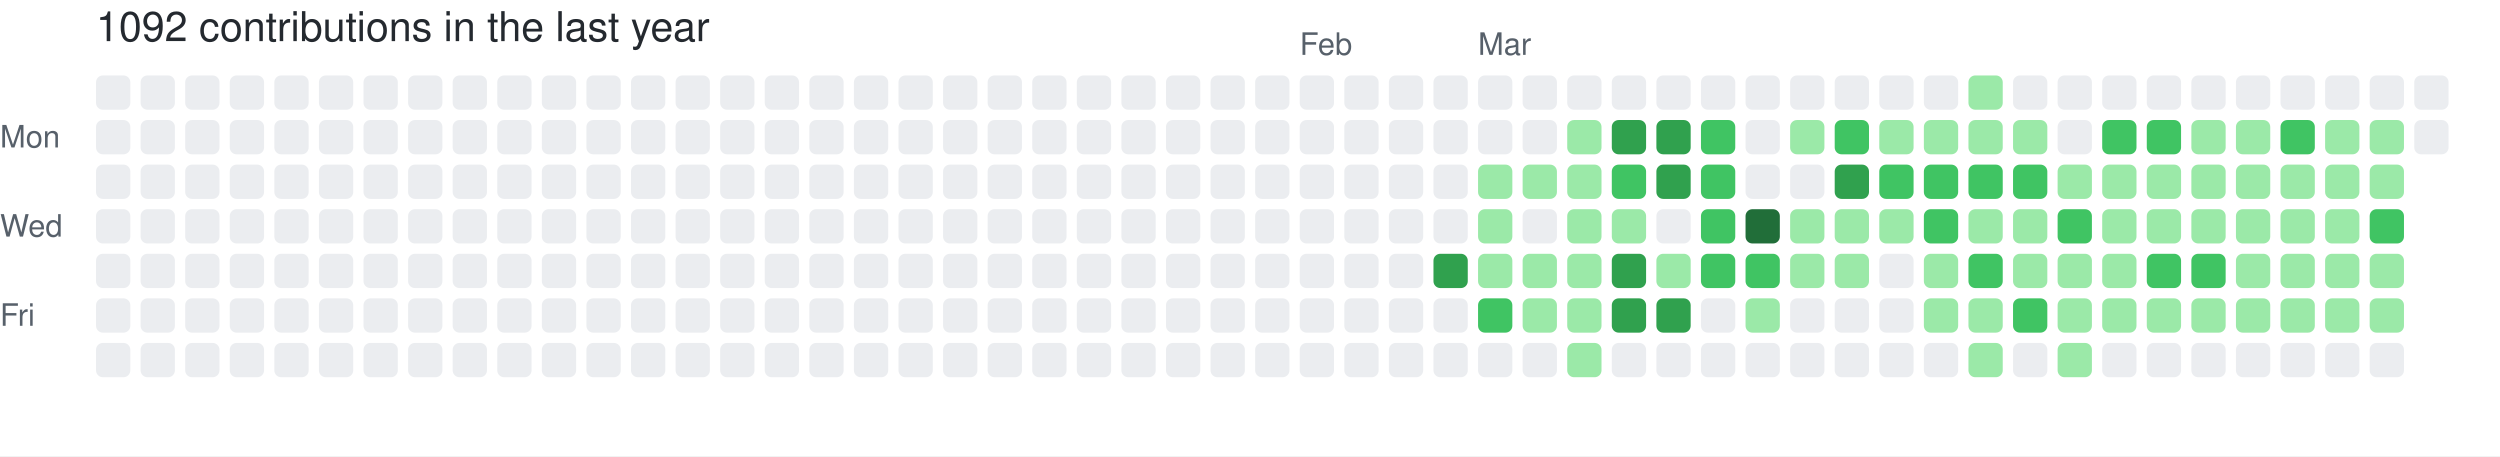
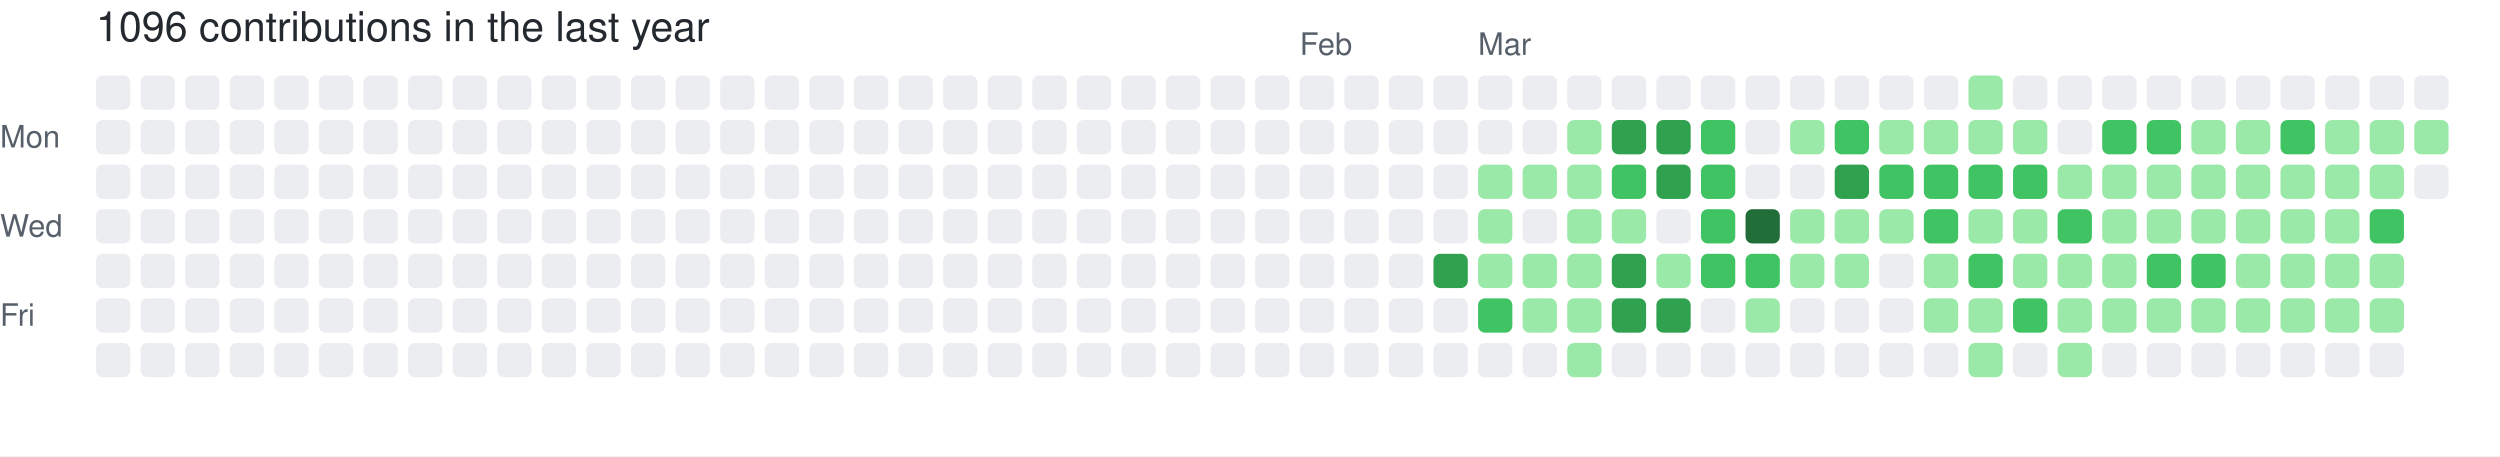
- <svg xmlns="http://www.w3.org/2000/svg" width="729" height="133" viewBox="0 0 729 133" role="img" aria-label="skiliaris made 1092 contributions in the last year">
+ <svg xmlns="http://www.w3.org/2000/svg" width="729" height="133" viewBox="0 0 729 133" role="img" aria-label="skiliaris made 1096 contributions in the last year">
  <rect width="100%" height="100%" fill="#ffffff" />
  <style>
    text {
      font-family: -apple-system, BlinkMacSystemFont, "Segoe UI", Helvetica, Arial, sans-serif;
      font-size: 9px;
      fill: #57606a;
    }
    .count {
      font-size: 12px;
      fill: #24292f;
    }
  </style>
-   <text x="28" y="12" class="count">1092 contributions in the last year</text>
+   <text x="28" y="12" class="count">1096 contributions in the last year</text>
  <text x="379" y="16">Feb</text>
  <text x="431" y="16">Mar</text>
  <text x="0" y="43">Mon</text>
  <text x="0" y="69">Wed</text>
  <text x="0" y="95">Fri</text>
  <rect x="28" y="22" width="10" height="10" rx="2" ry="2" fill="#ebedf0">
        </rect>
  <rect x="28" y="35" width="10" height="10" rx="2" ry="2" fill="#ebedf0">
        </rect>
  <rect x="28" y="48" width="10" height="10" rx="2" ry="2" fill="#ebedf0">
        </rect>
  <rect x="28" y="61" width="10" height="10" rx="2" ry="2" fill="#ebedf0">
        </rect>
  <rect x="28" y="74" width="10" height="10" rx="2" ry="2" fill="#ebedf0">
        </rect>
  <rect x="28" y="87" width="10" height="10" rx="2" ry="2" fill="#ebedf0">
        </rect>
  <rect x="28" y="100" width="10" height="10" rx="2" ry="2" fill="#ebedf0">
        </rect>
  <rect x="41" y="22" width="10" height="10" rx="2" ry="2" fill="#ebedf0">
        </rect>
  <rect x="41" y="35" width="10" height="10" rx="2" ry="2" fill="#ebedf0">
        </rect>
  <rect x="41" y="48" width="10" height="10" rx="2" ry="2" fill="#ebedf0">
        </rect>
  <rect x="41" y="61" width="10" height="10" rx="2" ry="2" fill="#ebedf0">
        </rect>
  <rect x="41" y="74" width="10" height="10" rx="2" ry="2" fill="#ebedf0">
        </rect>
  <rect x="41" y="87" width="10" height="10" rx="2" ry="2" fill="#ebedf0">
        </rect>
  <rect x="41" y="100" width="10" height="10" rx="2" ry="2" fill="#ebedf0">
        </rect>
  <rect x="54" y="22" width="10" height="10" rx="2" ry="2" fill="#ebedf0">
        </rect>
  <rect x="54" y="35" width="10" height="10" rx="2" ry="2" fill="#ebedf0">
        </rect>
  <rect x="54" y="48" width="10" height="10" rx="2" ry="2" fill="#ebedf0">
        </rect>
  <rect x="54" y="61" width="10" height="10" rx="2" ry="2" fill="#ebedf0">
        </rect>
  <rect x="54" y="74" width="10" height="10" rx="2" ry="2" fill="#ebedf0">
        </rect>
  <rect x="54" y="87" width="10" height="10" rx="2" ry="2" fill="#ebedf0">
        </rect>
  <rect x="54" y="100" width="10" height="10" rx="2" ry="2" fill="#ebedf0">
        </rect>
  <rect x="67" y="22" width="10" height="10" rx="2" ry="2" fill="#ebedf0">
        </rect>
  <rect x="67" y="35" width="10" height="10" rx="2" ry="2" fill="#ebedf0">
        </rect>
  <rect x="67" y="48" width="10" height="10" rx="2" ry="2" fill="#ebedf0">
        </rect>
  <rect x="67" y="61" width="10" height="10" rx="2" ry="2" fill="#ebedf0">
        </rect>
  <rect x="67" y="74" width="10" height="10" rx="2" ry="2" fill="#ebedf0">
        </rect>
  <rect x="67" y="87" width="10" height="10" rx="2" ry="2" fill="#ebedf0">
        </rect>
  <rect x="67" y="100" width="10" height="10" rx="2" ry="2" fill="#ebedf0">
        </rect>
  <rect x="80" y="22" width="10" height="10" rx="2" ry="2" fill="#ebedf0">
        </rect>
  <rect x="80" y="35" width="10" height="10" rx="2" ry="2" fill="#ebedf0">
        </rect>
  <rect x="80" y="48" width="10" height="10" rx="2" ry="2" fill="#ebedf0">
        </rect>
  <rect x="80" y="61" width="10" height="10" rx="2" ry="2" fill="#ebedf0">
        </rect>
  <rect x="80" y="74" width="10" height="10" rx="2" ry="2" fill="#ebedf0">
        </rect>
  <rect x="80" y="87" width="10" height="10" rx="2" ry="2" fill="#ebedf0">
        </rect>
  <rect x="80" y="100" width="10" height="10" rx="2" ry="2" fill="#ebedf0">
        </rect>
  <rect x="93" y="22" width="10" height="10" rx="2" ry="2" fill="#ebedf0">
        </rect>
  <rect x="93" y="35" width="10" height="10" rx="2" ry="2" fill="#ebedf0">
        </rect>
  <rect x="93" y="48" width="10" height="10" rx="2" ry="2" fill="#ebedf0">
        </rect>
  <rect x="93" y="61" width="10" height="10" rx="2" ry="2" fill="#ebedf0">
        </rect>
  <rect x="93" y="74" width="10" height="10" rx="2" ry="2" fill="#ebedf0">
        </rect>
  <rect x="93" y="87" width="10" height="10" rx="2" ry="2" fill="#ebedf0">
        </rect>
  <rect x="93" y="100" width="10" height="10" rx="2" ry="2" fill="#ebedf0">
        </rect>
  <rect x="106" y="22" width="10" height="10" rx="2" ry="2" fill="#ebedf0">
        </rect>
  <rect x="106" y="35" width="10" height="10" rx="2" ry="2" fill="#ebedf0">
        </rect>
  <rect x="106" y="48" width="10" height="10" rx="2" ry="2" fill="#ebedf0">
        </rect>
  <rect x="106" y="61" width="10" height="10" rx="2" ry="2" fill="#ebedf0">
        </rect>
  <rect x="106" y="74" width="10" height="10" rx="2" ry="2" fill="#ebedf0">
        </rect>
  <rect x="106" y="87" width="10" height="10" rx="2" ry="2" fill="#ebedf0">
        </rect>
  <rect x="106" y="100" width="10" height="10" rx="2" ry="2" fill="#ebedf0">
        </rect>
  <rect x="119" y="22" width="10" height="10" rx="2" ry="2" fill="#ebedf0">
        </rect>
  <rect x="119" y="35" width="10" height="10" rx="2" ry="2" fill="#ebedf0">
        </rect>
  <rect x="119" y="48" width="10" height="10" rx="2" ry="2" fill="#ebedf0">
        </rect>
  <rect x="119" y="61" width="10" height="10" rx="2" ry="2" fill="#ebedf0">
        </rect>
  <rect x="119" y="74" width="10" height="10" rx="2" ry="2" fill="#ebedf0">
        </rect>
  <rect x="119" y="87" width="10" height="10" rx="2" ry="2" fill="#ebedf0">
        </rect>
  <rect x="119" y="100" width="10" height="10" rx="2" ry="2" fill="#ebedf0">
        </rect>
  <rect x="132" y="22" width="10" height="10" rx="2" ry="2" fill="#ebedf0">
        </rect>
  <rect x="132" y="35" width="10" height="10" rx="2" ry="2" fill="#ebedf0">
        </rect>
  <rect x="132" y="48" width="10" height="10" rx="2" ry="2" fill="#ebedf0">
        </rect>
  <rect x="132" y="61" width="10" height="10" rx="2" ry="2" fill="#ebedf0">
        </rect>
  <rect x="132" y="74" width="10" height="10" rx="2" ry="2" fill="#ebedf0">
        </rect>
  <rect x="132" y="87" width="10" height="10" rx="2" ry="2" fill="#ebedf0">
        </rect>
  <rect x="132" y="100" width="10" height="10" rx="2" ry="2" fill="#ebedf0">
        </rect>
  <rect x="145" y="22" width="10" height="10" rx="2" ry="2" fill="#ebedf0">
        </rect>
  <rect x="145" y="35" width="10" height="10" rx="2" ry="2" fill="#ebedf0">
        </rect>
  <rect x="145" y="48" width="10" height="10" rx="2" ry="2" fill="#ebedf0">
        </rect>
  <rect x="145" y="61" width="10" height="10" rx="2" ry="2" fill="#ebedf0">
        </rect>
  <rect x="145" y="74" width="10" height="10" rx="2" ry="2" fill="#ebedf0">
        </rect>
  <rect x="145" y="87" width="10" height="10" rx="2" ry="2" fill="#ebedf0">
        </rect>
  <rect x="145" y="100" width="10" height="10" rx="2" ry="2" fill="#ebedf0">
        </rect>
  <rect x="158" y="22" width="10" height="10" rx="2" ry="2" fill="#ebedf0">
        </rect>
  <rect x="158" y="35" width="10" height="10" rx="2" ry="2" fill="#ebedf0">
        </rect>
  <rect x="158" y="48" width="10" height="10" rx="2" ry="2" fill="#ebedf0">
        </rect>
  <rect x="158" y="61" width="10" height="10" rx="2" ry="2" fill="#ebedf0">
        </rect>
  <rect x="158" y="74" width="10" height="10" rx="2" ry="2" fill="#ebedf0">
        </rect>
  <rect x="158" y="87" width="10" height="10" rx="2" ry="2" fill="#ebedf0">
        </rect>
  <rect x="158" y="100" width="10" height="10" rx="2" ry="2" fill="#ebedf0">
        </rect>
  <rect x="171" y="22" width="10" height="10" rx="2" ry="2" fill="#ebedf0">
        </rect>
  <rect x="171" y="35" width="10" height="10" rx="2" ry="2" fill="#ebedf0">
        </rect>
  <rect x="171" y="48" width="10" height="10" rx="2" ry="2" fill="#ebedf0">
        </rect>
  <rect x="171" y="61" width="10" height="10" rx="2" ry="2" fill="#ebedf0">
        </rect>
  <rect x="171" y="74" width="10" height="10" rx="2" ry="2" fill="#ebedf0">
        </rect>
  <rect x="171" y="87" width="10" height="10" rx="2" ry="2" fill="#ebedf0">
        </rect>
  <rect x="171" y="100" width="10" height="10" rx="2" ry="2" fill="#ebedf0">
        </rect>
  <rect x="184" y="22" width="10" height="10" rx="2" ry="2" fill="#ebedf0">
        </rect>
  <rect x="184" y="35" width="10" height="10" rx="2" ry="2" fill="#ebedf0">
        </rect>
  <rect x="184" y="48" width="10" height="10" rx="2" ry="2" fill="#ebedf0">
        </rect>
  <rect x="184" y="61" width="10" height="10" rx="2" ry="2" fill="#ebedf0">
        </rect>
  <rect x="184" y="74" width="10" height="10" rx="2" ry="2" fill="#ebedf0">
        </rect>
  <rect x="184" y="87" width="10" height="10" rx="2" ry="2" fill="#ebedf0">
        </rect>
  <rect x="184" y="100" width="10" height="10" rx="2" ry="2" fill="#ebedf0">
        </rect>
  <rect x="197" y="22" width="10" height="10" rx="2" ry="2" fill="#ebedf0">
        </rect>
  <rect x="197" y="35" width="10" height="10" rx="2" ry="2" fill="#ebedf0">
        </rect>
  <rect x="197" y="48" width="10" height="10" rx="2" ry="2" fill="#ebedf0">
        </rect>
  <rect x="197" y="61" width="10" height="10" rx="2" ry="2" fill="#ebedf0">
        </rect>
  <rect x="197" y="74" width="10" height="10" rx="2" ry="2" fill="#ebedf0">
        </rect>
  <rect x="197" y="87" width="10" height="10" rx="2" ry="2" fill="#ebedf0">
        </rect>
  <rect x="197" y="100" width="10" height="10" rx="2" ry="2" fill="#ebedf0">
        </rect>
  <rect x="210" y="22" width="10" height="10" rx="2" ry="2" fill="#ebedf0">
        </rect>
  <rect x="210" y="35" width="10" height="10" rx="2" ry="2" fill="#ebedf0">
        </rect>
  <rect x="210" y="48" width="10" height="10" rx="2" ry="2" fill="#ebedf0">
        </rect>
  <rect x="210" y="61" width="10" height="10" rx="2" ry="2" fill="#ebedf0">
        </rect>
  <rect x="210" y="74" width="10" height="10" rx="2" ry="2" fill="#ebedf0">
        </rect>
  <rect x="210" y="87" width="10" height="10" rx="2" ry="2" fill="#ebedf0">
        </rect>
  <rect x="210" y="100" width="10" height="10" rx="2" ry="2" fill="#ebedf0">
        </rect>
  <rect x="223" y="22" width="10" height="10" rx="2" ry="2" fill="#ebedf0">
        </rect>
  <rect x="223" y="35" width="10" height="10" rx="2" ry="2" fill="#ebedf0">
        </rect>
  <rect x="223" y="48" width="10" height="10" rx="2" ry="2" fill="#ebedf0">
        </rect>
  <rect x="223" y="61" width="10" height="10" rx="2" ry="2" fill="#ebedf0">
        </rect>
  <rect x="223" y="74" width="10" height="10" rx="2" ry="2" fill="#ebedf0">
        </rect>
  <rect x="223" y="87" width="10" height="10" rx="2" ry="2" fill="#ebedf0">
        </rect>
  <rect x="223" y="100" width="10" height="10" rx="2" ry="2" fill="#ebedf0">
        </rect>
  <rect x="236" y="22" width="10" height="10" rx="2" ry="2" fill="#ebedf0">
        </rect>
  <rect x="236" y="35" width="10" height="10" rx="2" ry="2" fill="#ebedf0">
        </rect>
  <rect x="236" y="48" width="10" height="10" rx="2" ry="2" fill="#ebedf0">
        </rect>
  <rect x="236" y="61" width="10" height="10" rx="2" ry="2" fill="#ebedf0">
        </rect>
  <rect x="236" y="74" width="10" height="10" rx="2" ry="2" fill="#ebedf0">
        </rect>
  <rect x="236" y="87" width="10" height="10" rx="2" ry="2" fill="#ebedf0">
        </rect>
  <rect x="236" y="100" width="10" height="10" rx="2" ry="2" fill="#ebedf0">
        </rect>
  <rect x="249" y="22" width="10" height="10" rx="2" ry="2" fill="#ebedf0">
        </rect>
  <rect x="249" y="35" width="10" height="10" rx="2" ry="2" fill="#ebedf0">
        </rect>
  <rect x="249" y="48" width="10" height="10" rx="2" ry="2" fill="#ebedf0">
        </rect>
  <rect x="249" y="61" width="10" height="10" rx="2" ry="2" fill="#ebedf0">
        </rect>
  <rect x="249" y="74" width="10" height="10" rx="2" ry="2" fill="#ebedf0">
        </rect>
  <rect x="249" y="87" width="10" height="10" rx="2" ry="2" fill="#ebedf0">
        </rect>
  <rect x="249" y="100" width="10" height="10" rx="2" ry="2" fill="#ebedf0">
        </rect>
  <rect x="262" y="22" width="10" height="10" rx="2" ry="2" fill="#ebedf0">
        </rect>
  <rect x="262" y="35" width="10" height="10" rx="2" ry="2" fill="#ebedf0">
        </rect>
  <rect x="262" y="48" width="10" height="10" rx="2" ry="2" fill="#ebedf0">
        </rect>
  <rect x="262" y="61" width="10" height="10" rx="2" ry="2" fill="#ebedf0">
        </rect>
  <rect x="262" y="74" width="10" height="10" rx="2" ry="2" fill="#ebedf0">
        </rect>
  <rect x="262" y="87" width="10" height="10" rx="2" ry="2" fill="#ebedf0">
        </rect>
  <rect x="262" y="100" width="10" height="10" rx="2" ry="2" fill="#ebedf0">
        </rect>
  <rect x="275" y="22" width="10" height="10" rx="2" ry="2" fill="#ebedf0">
        </rect>
  <rect x="275" y="35" width="10" height="10" rx="2" ry="2" fill="#ebedf0">
        </rect>
  <rect x="275" y="48" width="10" height="10" rx="2" ry="2" fill="#ebedf0">
        </rect>
  <rect x="275" y="61" width="10" height="10" rx="2" ry="2" fill="#ebedf0">
        </rect>
  <rect x="275" y="74" width="10" height="10" rx="2" ry="2" fill="#ebedf0">
        </rect>
  <rect x="275" y="87" width="10" height="10" rx="2" ry="2" fill="#ebedf0">
        </rect>
  <rect x="275" y="100" width="10" height="10" rx="2" ry="2" fill="#ebedf0">
        </rect>
  <rect x="288" y="22" width="10" height="10" rx="2" ry="2" fill="#ebedf0">
        </rect>
  <rect x="288" y="35" width="10" height="10" rx="2" ry="2" fill="#ebedf0">
        </rect>
  <rect x="288" y="48" width="10" height="10" rx="2" ry="2" fill="#ebedf0">
        </rect>
  <rect x="288" y="61" width="10" height="10" rx="2" ry="2" fill="#ebedf0">
        </rect>
  <rect x="288" y="74" width="10" height="10" rx="2" ry="2" fill="#ebedf0">
        </rect>
  <rect x="288" y="87" width="10" height="10" rx="2" ry="2" fill="#ebedf0">
        </rect>
  <rect x="288" y="100" width="10" height="10" rx="2" ry="2" fill="#ebedf0">
        </rect>
  <rect x="301" y="22" width="10" height="10" rx="2" ry="2" fill="#ebedf0">
        </rect>
  <rect x="301" y="35" width="10" height="10" rx="2" ry="2" fill="#ebedf0">
        </rect>
  <rect x="301" y="48" width="10" height="10" rx="2" ry="2" fill="#ebedf0">
        </rect>
  <rect x="301" y="61" width="10" height="10" rx="2" ry="2" fill="#ebedf0">
        </rect>
  <rect x="301" y="74" width="10" height="10" rx="2" ry="2" fill="#ebedf0">
        </rect>
  <rect x="301" y="87" width="10" height="10" rx="2" ry="2" fill="#ebedf0">
        </rect>
  <rect x="301" y="100" width="10" height="10" rx="2" ry="2" fill="#ebedf0">
        </rect>
  <rect x="314" y="22" width="10" height="10" rx="2" ry="2" fill="#ebedf0">
        </rect>
  <rect x="314" y="35" width="10" height="10" rx="2" ry="2" fill="#ebedf0">
        </rect>
  <rect x="314" y="48" width="10" height="10" rx="2" ry="2" fill="#ebedf0">
        </rect>
  <rect x="314" y="61" width="10" height="10" rx="2" ry="2" fill="#ebedf0">
        </rect>
  <rect x="314" y="74" width="10" height="10" rx="2" ry="2" fill="#ebedf0">
        </rect>
  <rect x="314" y="87" width="10" height="10" rx="2" ry="2" fill="#ebedf0">
        </rect>
  <rect x="314" y="100" width="10" height="10" rx="2" ry="2" fill="#ebedf0">
        </rect>
  <rect x="327" y="22" width="10" height="10" rx="2" ry="2" fill="#ebedf0">
        </rect>
  <rect x="327" y="35" width="10" height="10" rx="2" ry="2" fill="#ebedf0">
        </rect>
  <rect x="327" y="48" width="10" height="10" rx="2" ry="2" fill="#ebedf0">
        </rect>
  <rect x="327" y="61" width="10" height="10" rx="2" ry="2" fill="#ebedf0">
        </rect>
  <rect x="327" y="74" width="10" height="10" rx="2" ry="2" fill="#ebedf0">
        </rect>
  <rect x="327" y="87" width="10" height="10" rx="2" ry="2" fill="#ebedf0">
        </rect>
  <rect x="327" y="100" width="10" height="10" rx="2" ry="2" fill="#ebedf0">
        </rect>
  <rect x="340" y="22" width="10" height="10" rx="2" ry="2" fill="#ebedf0">
        </rect>
  <rect x="340" y="35" width="10" height="10" rx="2" ry="2" fill="#ebedf0">
        </rect>
  <rect x="340" y="48" width="10" height="10" rx="2" ry="2" fill="#ebedf0">
        </rect>
  <rect x="340" y="61" width="10" height="10" rx="2" ry="2" fill="#ebedf0">
        </rect>
  <rect x="340" y="74" width="10" height="10" rx="2" ry="2" fill="#ebedf0">
        </rect>
  <rect x="340" y="87" width="10" height="10" rx="2" ry="2" fill="#ebedf0">
        </rect>
  <rect x="340" y="100" width="10" height="10" rx="2" ry="2" fill="#ebedf0">
        </rect>
  <rect x="353" y="22" width="10" height="10" rx="2" ry="2" fill="#ebedf0">
        </rect>
  <rect x="353" y="35" width="10" height="10" rx="2" ry="2" fill="#ebedf0">
        </rect>
  <rect x="353" y="48" width="10" height="10" rx="2" ry="2" fill="#ebedf0">
        </rect>
  <rect x="353" y="61" width="10" height="10" rx="2" ry="2" fill="#ebedf0">
        </rect>
  <rect x="353" y="74" width="10" height="10" rx="2" ry="2" fill="#ebedf0">
        </rect>
  <rect x="353" y="87" width="10" height="10" rx="2" ry="2" fill="#ebedf0">
        </rect>
  <rect x="353" y="100" width="10" height="10" rx="2" ry="2" fill="#ebedf0">
        </rect>
  <rect x="366" y="22" width="10" height="10" rx="2" ry="2" fill="#ebedf0">
        </rect>
  <rect x="366" y="35" width="10" height="10" rx="2" ry="2" fill="#ebedf0">
        </rect>
  <rect x="366" y="48" width="10" height="10" rx="2" ry="2" fill="#ebedf0">
        </rect>
  <rect x="366" y="61" width="10" height="10" rx="2" ry="2" fill="#ebedf0">
        </rect>
  <rect x="366" y="74" width="10" height="10" rx="2" ry="2" fill="#ebedf0">
        </rect>
  <rect x="366" y="87" width="10" height="10" rx="2" ry="2" fill="#ebedf0">
        </rect>
  <rect x="366" y="100" width="10" height="10" rx="2" ry="2" fill="#ebedf0">
        </rect>
  <rect x="379" y="22" width="10" height="10" rx="2" ry="2" fill="#ebedf0">
        </rect>
  <rect x="379" y="35" width="10" height="10" rx="2" ry="2" fill="#ebedf0">
        </rect>
  <rect x="379" y="48" width="10" height="10" rx="2" ry="2" fill="#ebedf0">
        </rect>
  <rect x="379" y="61" width="10" height="10" rx="2" ry="2" fill="#ebedf0">
        </rect>
  <rect x="379" y="74" width="10" height="10" rx="2" ry="2" fill="#ebedf0">
        </rect>
  <rect x="379" y="87" width="10" height="10" rx="2" ry="2" fill="#ebedf0">
        </rect>
  <rect x="379" y="100" width="10" height="10" rx="2" ry="2" fill="#ebedf0">
        </rect>
  <rect x="392" y="22" width="10" height="10" rx="2" ry="2" fill="#ebedf0">
        </rect>
  <rect x="392" y="35" width="10" height="10" rx="2" ry="2" fill="#ebedf0">
        </rect>
  <rect x="392" y="48" width="10" height="10" rx="2" ry="2" fill="#ebedf0">
        </rect>
  <rect x="392" y="61" width="10" height="10" rx="2" ry="2" fill="#ebedf0">
        </rect>
  <rect x="392" y="74" width="10" height="10" rx="2" ry="2" fill="#ebedf0">
        </rect>
  <rect x="392" y="87" width="10" height="10" rx="2" ry="2" fill="#ebedf0">
        </rect>
  <rect x="392" y="100" width="10" height="10" rx="2" ry="2" fill="#ebedf0">
        </rect>
  <rect x="405" y="22" width="10" height="10" rx="2" ry="2" fill="#ebedf0">
        </rect>
  <rect x="405" y="35" width="10" height="10" rx="2" ry="2" fill="#ebedf0">
        </rect>
  <rect x="405" y="48" width="10" height="10" rx="2" ry="2" fill="#ebedf0">
        </rect>
  <rect x="405" y="61" width="10" height="10" rx="2" ry="2" fill="#ebedf0">
        </rect>
  <rect x="405" y="74" width="10" height="10" rx="2" ry="2" fill="#ebedf0">
        </rect>
  <rect x="405" y="87" width="10" height="10" rx="2" ry="2" fill="#ebedf0">
        </rect>
  <rect x="405" y="100" width="10" height="10" rx="2" ry="2" fill="#ebedf0">
        </rect>
  <rect x="418" y="22" width="10" height="10" rx="2" ry="2" fill="#ebedf0">
        </rect>
  <rect x="418" y="35" width="10" height="10" rx="2" ry="2" fill="#ebedf0">
        </rect>
  <rect x="418" y="48" width="10" height="10" rx="2" ry="2" fill="#ebedf0">
        </rect>
  <rect x="418" y="61" width="10" height="10" rx="2" ry="2" fill="#ebedf0">
        </rect>
  <rect x="418" y="74" width="10" height="10" rx="2" ry="2" fill="#30a14e">
        </rect>
  <rect x="418" y="87" width="10" height="10" rx="2" ry="2" fill="#ebedf0">
        </rect>
  <rect x="418" y="100" width="10" height="10" rx="2" ry="2" fill="#ebedf0">
        </rect>
  <rect x="431" y="22" width="10" height="10" rx="2" ry="2" fill="#ebedf0">
        </rect>
  <rect x="431" y="35" width="10" height="10" rx="2" ry="2" fill="#ebedf0">
        </rect>
  <rect x="431" y="48" width="10" height="10" rx="2" ry="2" fill="#9be9a8">
        </rect>
  <rect x="431" y="61" width="10" height="10" rx="2" ry="2" fill="#9be9a8">
        </rect>
  <rect x="431" y="74" width="10" height="10" rx="2" ry="2" fill="#9be9a8">
        </rect>
  <rect x="431" y="87" width="10" height="10" rx="2" ry="2" fill="#40c463">
        </rect>
  <rect x="431" y="100" width="10" height="10" rx="2" ry="2" fill="#ebedf0">
        </rect>
  <rect x="444" y="22" width="10" height="10" rx="2" ry="2" fill="#ebedf0">
        </rect>
  <rect x="444" y="35" width="10" height="10" rx="2" ry="2" fill="#ebedf0">
        </rect>
  <rect x="444" y="48" width="10" height="10" rx="2" ry="2" fill="#9be9a8">
        </rect>
  <rect x="444" y="61" width="10" height="10" rx="2" ry="2" fill="#ebedf0">
        </rect>
  <rect x="444" y="74" width="10" height="10" rx="2" ry="2" fill="#9be9a8">
        </rect>
  <rect x="444" y="87" width="10" height="10" rx="2" ry="2" fill="#9be9a8">
        </rect>
  <rect x="444" y="100" width="10" height="10" rx="2" ry="2" fill="#ebedf0">
        </rect>
  <rect x="457" y="22" width="10" height="10" rx="2" ry="2" fill="#ebedf0">
        </rect>
  <rect x="457" y="35" width="10" height="10" rx="2" ry="2" fill="#9be9a8">
        </rect>
  <rect x="457" y="48" width="10" height="10" rx="2" ry="2" fill="#9be9a8">
        </rect>
  <rect x="457" y="61" width="10" height="10" rx="2" ry="2" fill="#9be9a8">
        </rect>
  <rect x="457" y="74" width="10" height="10" rx="2" ry="2" fill="#9be9a8">
        </rect>
  <rect x="457" y="87" width="10" height="10" rx="2" ry="2" fill="#9be9a8">
        </rect>
  <rect x="457" y="100" width="10" height="10" rx="2" ry="2" fill="#9be9a8">
        </rect>
  <rect x="470" y="22" width="10" height="10" rx="2" ry="2" fill="#ebedf0">
        </rect>
  <rect x="470" y="35" width="10" height="10" rx="2" ry="2" fill="#30a14e">
        </rect>
  <rect x="470" y="48" width="10" height="10" rx="2" ry="2" fill="#40c463">
        </rect>
  <rect x="470" y="61" width="10" height="10" rx="2" ry="2" fill="#9be9a8">
        </rect>
  <rect x="470" y="74" width="10" height="10" rx="2" ry="2" fill="#30a14e">
        </rect>
  <rect x="470" y="87" width="10" height="10" rx="2" ry="2" fill="#30a14e">
        </rect>
  <rect x="470" y="100" width="10" height="10" rx="2" ry="2" fill="#ebedf0">
        </rect>
  <rect x="483" y="22" width="10" height="10" rx="2" ry="2" fill="#ebedf0">
        </rect>
  <rect x="483" y="35" width="10" height="10" rx="2" ry="2" fill="#30a14e">
        </rect>
  <rect x="483" y="48" width="10" height="10" rx="2" ry="2" fill="#30a14e">
        </rect>
  <rect x="483" y="61" width="10" height="10" rx="2" ry="2" fill="#ebedf0">
        </rect>
  <rect x="483" y="74" width="10" height="10" rx="2" ry="2" fill="#9be9a8">
        </rect>
  <rect x="483" y="87" width="10" height="10" rx="2" ry="2" fill="#30a14e">
        </rect>
  <rect x="483" y="100" width="10" height="10" rx="2" ry="2" fill="#ebedf0">
        </rect>
  <rect x="496" y="22" width="10" height="10" rx="2" ry="2" fill="#ebedf0">
        </rect>
  <rect x="496" y="35" width="10" height="10" rx="2" ry="2" fill="#40c463">
        </rect>
  <rect x="496" y="48" width="10" height="10" rx="2" ry="2" fill="#40c463">
        </rect>
  <rect x="496" y="61" width="10" height="10" rx="2" ry="2" fill="#40c463">
        </rect>
  <rect x="496" y="74" width="10" height="10" rx="2" ry="2" fill="#40c463">
        </rect>
  <rect x="496" y="87" width="10" height="10" rx="2" ry="2" fill="#ebedf0">
        </rect>
  <rect x="496" y="100" width="10" height="10" rx="2" ry="2" fill="#ebedf0">
        </rect>
  <rect x="509" y="22" width="10" height="10" rx="2" ry="2" fill="#ebedf0">
        </rect>
  <rect x="509" y="35" width="10" height="10" rx="2" ry="2" fill="#ebedf0">
        </rect>
  <rect x="509" y="48" width="10" height="10" rx="2" ry="2" fill="#ebedf0">
        </rect>
  <rect x="509" y="61" width="10" height="10" rx="2" ry="2" fill="#216e39">
        </rect>
  <rect x="509" y="74" width="10" height="10" rx="2" ry="2" fill="#40c463">
        </rect>
  <rect x="509" y="87" width="10" height="10" rx="2" ry="2" fill="#9be9a8">
        </rect>
  <rect x="509" y="100" width="10" height="10" rx="2" ry="2" fill="#ebedf0">
        </rect>
  <rect x="522" y="22" width="10" height="10" rx="2" ry="2" fill="#ebedf0">
        </rect>
  <rect x="522" y="35" width="10" height="10" rx="2" ry="2" fill="#9be9a8">
        </rect>
  <rect x="522" y="48" width="10" height="10" rx="2" ry="2" fill="#ebedf0">
        </rect>
  <rect x="522" y="61" width="10" height="10" rx="2" ry="2" fill="#9be9a8">
        </rect>
  <rect x="522" y="74" width="10" height="10" rx="2" ry="2" fill="#9be9a8">
        </rect>
  <rect x="522" y="87" width="10" height="10" rx="2" ry="2" fill="#ebedf0">
        </rect>
  <rect x="522" y="100" width="10" height="10" rx="2" ry="2" fill="#ebedf0">
        </rect>
  <rect x="535" y="22" width="10" height="10" rx="2" ry="2" fill="#ebedf0">
        </rect>
  <rect x="535" y="35" width="10" height="10" rx="2" ry="2" fill="#40c463">
        </rect>
  <rect x="535" y="48" width="10" height="10" rx="2" ry="2" fill="#30a14e">
        </rect>
  <rect x="535" y="61" width="10" height="10" rx="2" ry="2" fill="#9be9a8">
        </rect>
  <rect x="535" y="74" width="10" height="10" rx="2" ry="2" fill="#9be9a8">
        </rect>
  <rect x="535" y="87" width="10" height="10" rx="2" ry="2" fill="#ebedf0">
        </rect>
  <rect x="535" y="100" width="10" height="10" rx="2" ry="2" fill="#ebedf0">
        </rect>
  <rect x="548" y="22" width="10" height="10" rx="2" ry="2" fill="#ebedf0">
        </rect>
  <rect x="548" y="35" width="10" height="10" rx="2" ry="2" fill="#9be9a8">
        </rect>
  <rect x="548" y="48" width="10" height="10" rx="2" ry="2" fill="#40c463">
        </rect>
  <rect x="548" y="61" width="10" height="10" rx="2" ry="2" fill="#9be9a8">
        </rect>
  <rect x="548" y="74" width="10" height="10" rx="2" ry="2" fill="#ebedf0">
        </rect>
  <rect x="548" y="87" width="10" height="10" rx="2" ry="2" fill="#ebedf0">
        </rect>
  <rect x="548" y="100" width="10" height="10" rx="2" ry="2" fill="#ebedf0">
        </rect>
  <rect x="561" y="22" width="10" height="10" rx="2" ry="2" fill="#ebedf0">
        </rect>
  <rect x="561" y="35" width="10" height="10" rx="2" ry="2" fill="#9be9a8">
        </rect>
  <rect x="561" y="48" width="10" height="10" rx="2" ry="2" fill="#40c463">
        </rect>
  <rect x="561" y="61" width="10" height="10" rx="2" ry="2" fill="#40c463">
        </rect>
  <rect x="561" y="74" width="10" height="10" rx="2" ry="2" fill="#9be9a8">
        </rect>
  <rect x="561" y="87" width="10" height="10" rx="2" ry="2" fill="#9be9a8">
        </rect>
  <rect x="561" y="100" width="10" height="10" rx="2" ry="2" fill="#ebedf0">
        </rect>
  <rect x="574" y="22" width="10" height="10" rx="2" ry="2" fill="#9be9a8">
        </rect>
  <rect x="574" y="35" width="10" height="10" rx="2" ry="2" fill="#9be9a8">
        </rect>
  <rect x="574" y="48" width="10" height="10" rx="2" ry="2" fill="#40c463">
        </rect>
  <rect x="574" y="61" width="10" height="10" rx="2" ry="2" fill="#9be9a8">
        </rect>
  <rect x="574" y="74" width="10" height="10" rx="2" ry="2" fill="#40c463">
        </rect>
  <rect x="574" y="87" width="10" height="10" rx="2" ry="2" fill="#9be9a8">
        </rect>
  <rect x="574" y="100" width="10" height="10" rx="2" ry="2" fill="#9be9a8">
        </rect>
  <rect x="587" y="22" width="10" height="10" rx="2" ry="2" fill="#ebedf0">
        </rect>
  <rect x="587" y="35" width="10" height="10" rx="2" ry="2" fill="#9be9a8">
        </rect>
  <rect x="587" y="48" width="10" height="10" rx="2" ry="2" fill="#40c463">
        </rect>
  <rect x="587" y="61" width="10" height="10" rx="2" ry="2" fill="#9be9a8">
        </rect>
  <rect x="587" y="74" width="10" height="10" rx="2" ry="2" fill="#9be9a8">
        </rect>
  <rect x="587" y="87" width="10" height="10" rx="2" ry="2" fill="#40c463">
        </rect>
  <rect x="587" y="100" width="10" height="10" rx="2" ry="2" fill="#ebedf0">
        </rect>
  <rect x="600" y="22" width="10" height="10" rx="2" ry="2" fill="#ebedf0">
        </rect>
  <rect x="600" y="35" width="10" height="10" rx="2" ry="2" fill="#ebedf0">
        </rect>
  <rect x="600" y="48" width="10" height="10" rx="2" ry="2" fill="#9be9a8">
        </rect>
  <rect x="600" y="61" width="10" height="10" rx="2" ry="2" fill="#40c463">
        </rect>
  <rect x="600" y="74" width="10" height="10" rx="2" ry="2" fill="#9be9a8">
        </rect>
  <rect x="600" y="87" width="10" height="10" rx="2" ry="2" fill="#9be9a8">
        </rect>
  <rect x="600" y="100" width="10" height="10" rx="2" ry="2" fill="#9be9a8">
        </rect>
  <rect x="613" y="22" width="10" height="10" rx="2" ry="2" fill="#ebedf0">
        </rect>
  <rect x="613" y="35" width="10" height="10" rx="2" ry="2" fill="#40c463">
        </rect>
  <rect x="613" y="48" width="10" height="10" rx="2" ry="2" fill="#9be9a8">
        </rect>
  <rect x="613" y="61" width="10" height="10" rx="2" ry="2" fill="#9be9a8">
        </rect>
  <rect x="613" y="74" width="10" height="10" rx="2" ry="2" fill="#9be9a8">
        </rect>
  <rect x="613" y="87" width="10" height="10" rx="2" ry="2" fill="#9be9a8">
        </rect>
  <rect x="613" y="100" width="10" height="10" rx="2" ry="2" fill="#ebedf0">
        </rect>
  <rect x="626" y="22" width="10" height="10" rx="2" ry="2" fill="#ebedf0">
        </rect>
  <rect x="626" y="35" width="10" height="10" rx="2" ry="2" fill="#40c463">
        </rect>
  <rect x="626" y="48" width="10" height="10" rx="2" ry="2" fill="#9be9a8">
        </rect>
  <rect x="626" y="61" width="10" height="10" rx="2" ry="2" fill="#9be9a8">
        </rect>
  <rect x="626" y="74" width="10" height="10" rx="2" ry="2" fill="#40c463">
        </rect>
  <rect x="626" y="87" width="10" height="10" rx="2" ry="2" fill="#9be9a8">
        </rect>
  <rect x="626" y="100" width="10" height="10" rx="2" ry="2" fill="#ebedf0">
        </rect>
  <rect x="639" y="22" width="10" height="10" rx="2" ry="2" fill="#ebedf0">
        </rect>
  <rect x="639" y="35" width="10" height="10" rx="2" ry="2" fill="#9be9a8">
        </rect>
  <rect x="639" y="48" width="10" height="10" rx="2" ry="2" fill="#9be9a8">
        </rect>
  <rect x="639" y="61" width="10" height="10" rx="2" ry="2" fill="#9be9a8">
        </rect>
  <rect x="639" y="74" width="10" height="10" rx="2" ry="2" fill="#40c463">
        </rect>
  <rect x="639" y="87" width="10" height="10" rx="2" ry="2" fill="#9be9a8">
        </rect>
  <rect x="639" y="100" width="10" height="10" rx="2" ry="2" fill="#ebedf0">
        </rect>
  <rect x="652" y="22" width="10" height="10" rx="2" ry="2" fill="#ebedf0">
        </rect>
  <rect x="652" y="35" width="10" height="10" rx="2" ry="2" fill="#9be9a8">
        </rect>
  <rect x="652" y="48" width="10" height="10" rx="2" ry="2" fill="#9be9a8">
        </rect>
  <rect x="652" y="61" width="10" height="10" rx="2" ry="2" fill="#9be9a8">
        </rect>
  <rect x="652" y="74" width="10" height="10" rx="2" ry="2" fill="#9be9a8">
        </rect>
  <rect x="652" y="87" width="10" height="10" rx="2" ry="2" fill="#9be9a8">
        </rect>
  <rect x="652" y="100" width="10" height="10" rx="2" ry="2" fill="#ebedf0">
        </rect>
  <rect x="665" y="22" width="10" height="10" rx="2" ry="2" fill="#ebedf0">
        </rect>
  <rect x="665" y="35" width="10" height="10" rx="2" ry="2" fill="#40c463">
        </rect>
  <rect x="665" y="48" width="10" height="10" rx="2" ry="2" fill="#9be9a8">
        </rect>
  <rect x="665" y="61" width="10" height="10" rx="2" ry="2" fill="#9be9a8">
        </rect>
  <rect x="665" y="74" width="10" height="10" rx="2" ry="2" fill="#9be9a8">
        </rect>
  <rect x="665" y="87" width="10" height="10" rx="2" ry="2" fill="#9be9a8">
        </rect>
  <rect x="665" y="100" width="10" height="10" rx="2" ry="2" fill="#ebedf0">
        </rect>
  <rect x="678" y="22" width="10" height="10" rx="2" ry="2" fill="#ebedf0">
        </rect>
  <rect x="678" y="35" width="10" height="10" rx="2" ry="2" fill="#9be9a8">
        </rect>
  <rect x="678" y="48" width="10" height="10" rx="2" ry="2" fill="#9be9a8">
        </rect>
  <rect x="678" y="61" width="10" height="10" rx="2" ry="2" fill="#9be9a8">
        </rect>
  <rect x="678" y="74" width="10" height="10" rx="2" ry="2" fill="#9be9a8">
        </rect>
  <rect x="678" y="87" width="10" height="10" rx="2" ry="2" fill="#9be9a8">
        </rect>
  <rect x="678" y="100" width="10" height="10" rx="2" ry="2" fill="#ebedf0">
        </rect>
  <rect x="691" y="22" width="10" height="10" rx="2" ry="2" fill="#ebedf0">
        </rect>
  <rect x="691" y="35" width="10" height="10" rx="2" ry="2" fill="#9be9a8">
        </rect>
  <rect x="691" y="48" width="10" height="10" rx="2" ry="2" fill="#9be9a8">
        </rect>
  <rect x="691" y="61" width="10" height="10" rx="2" ry="2" fill="#40c463">
        </rect>
  <rect x="691" y="74" width="10" height="10" rx="2" ry="2" fill="#9be9a8">
        </rect>
  <rect x="691" y="87" width="10" height="10" rx="2" ry="2" fill="#9be9a8">
        </rect>
  <rect x="691" y="100" width="10" height="10" rx="2" ry="2" fill="#ebedf0">
        </rect>
  <rect x="704" y="22" width="10" height="10" rx="2" ry="2" fill="#ebedf0">
        </rect>
-   <rect x="704" y="35" width="10" height="10" rx="2" ry="2" fill="#ebedf0">
+   <rect x="704" y="35" width="10" height="10" rx="2" ry="2" fill="#9be9a8">
+         </rect>
+   <rect x="704" y="48" width="10" height="10" rx="2" ry="2" fill="#ebedf0">
        </rect>
</svg>
